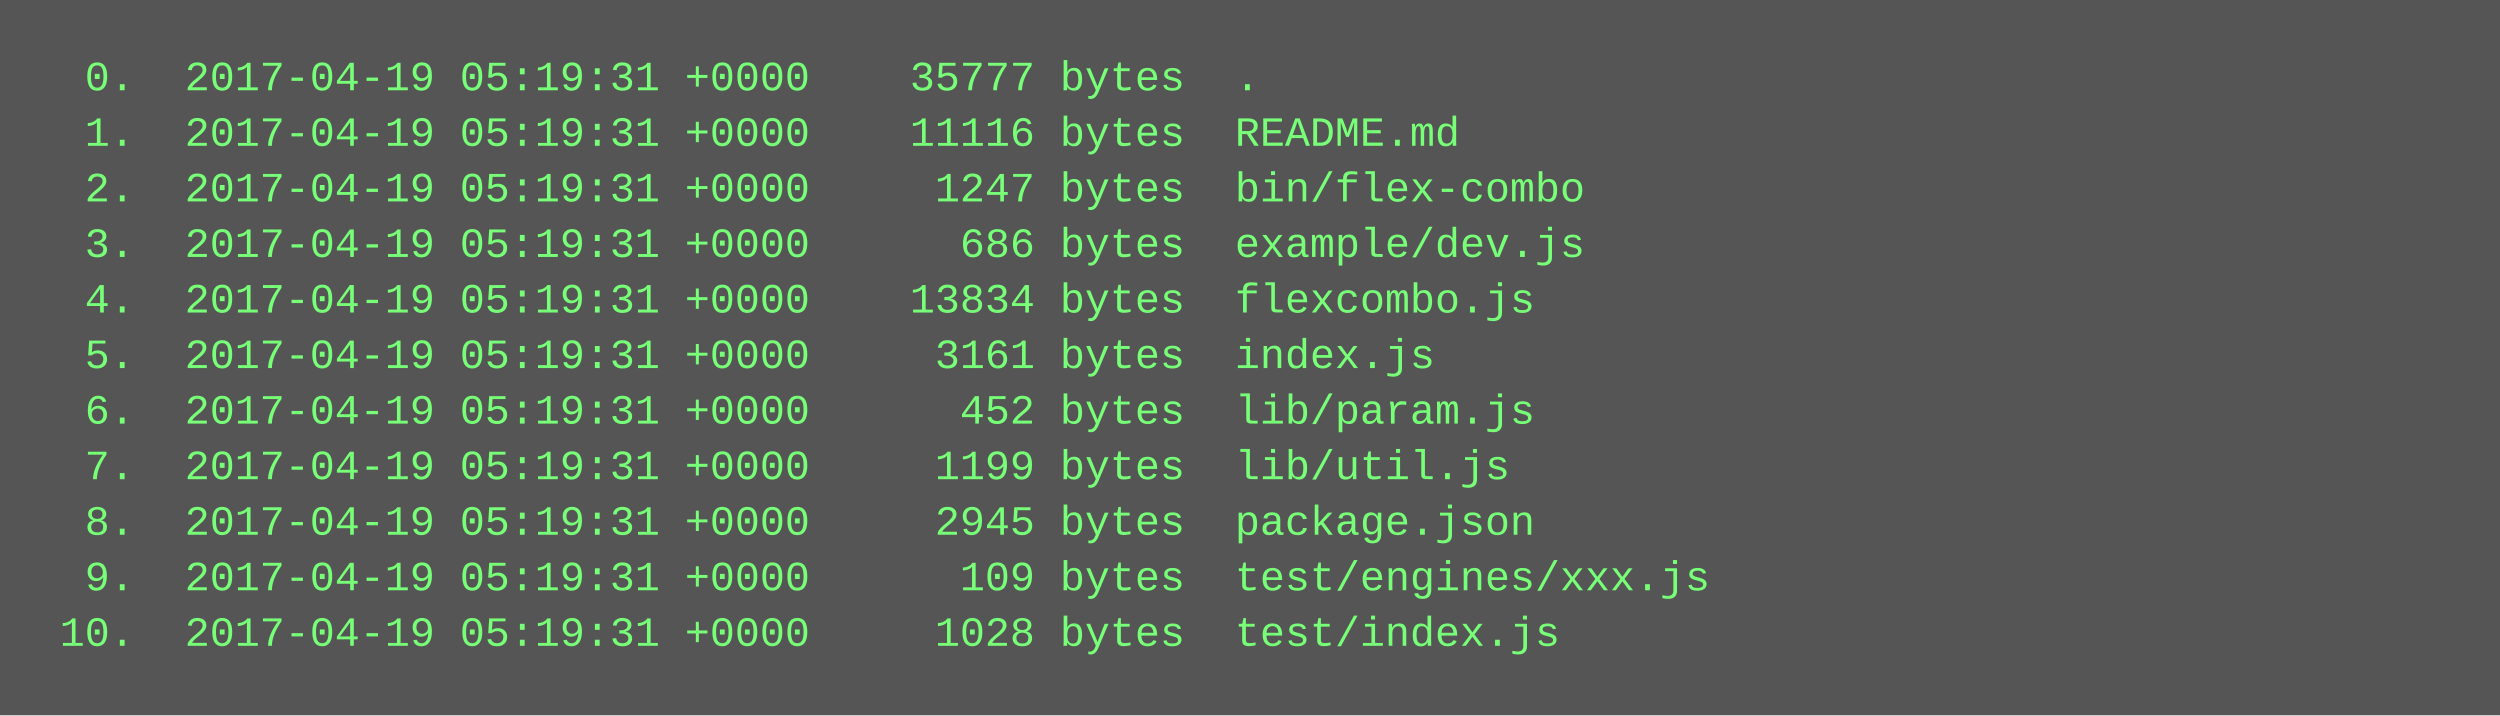
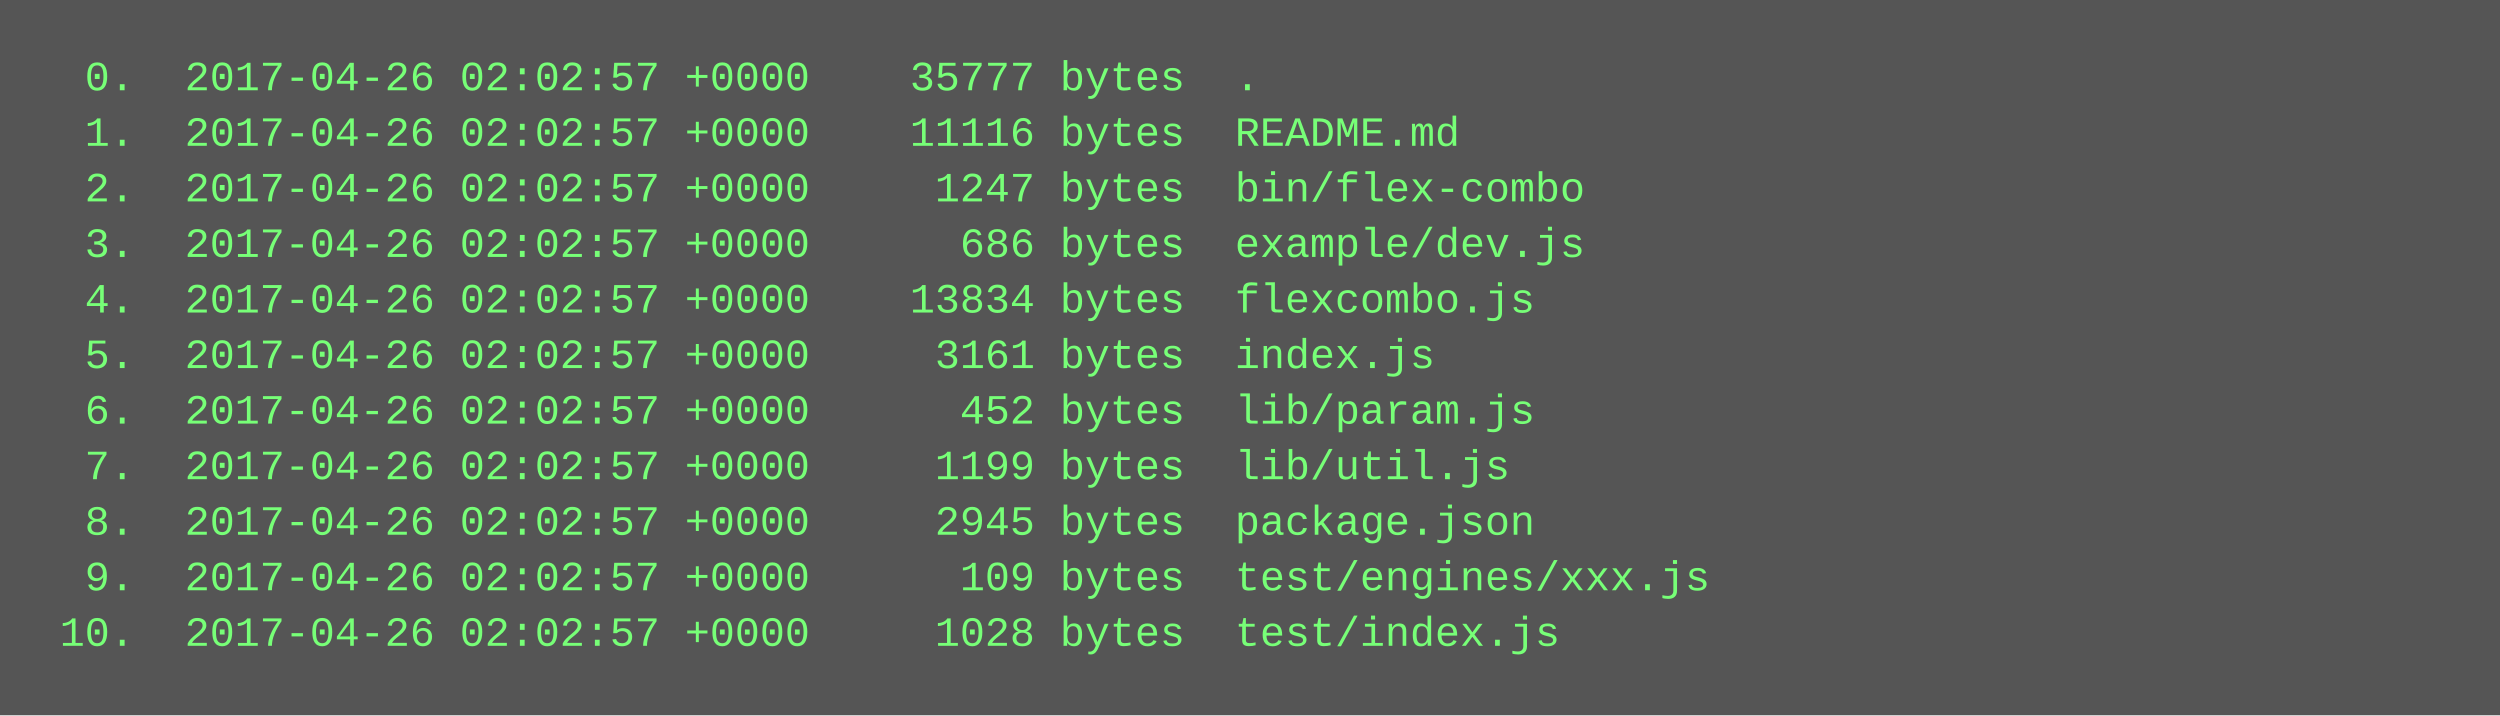
<svg xmlns="http://www.w3.org/2000/svg" height="206" width="720">
  <rect height="206" fill="#555" width="720" />
  <text fill="#7f7" font-family="Courier New" font-size="12" xml:space="preserve">
-     <tspan x="10" y="26">  0.  2017-04-19 05:19:31 +0000    35777 bytes  .</tspan>
-     <tspan x="10" y="42">  1.  2017-04-19 05:19:31 +0000    11116 bytes  README.md</tspan>
-     <tspan x="10" y="58">  2.  2017-04-19 05:19:31 +0000     1247 bytes  bin/flex-combo</tspan>
-     <tspan x="10" y="74">  3.  2017-04-19 05:19:31 +0000      686 bytes  example/dev.js</tspan>
-     <tspan x="10" y="90">  4.  2017-04-19 05:19:31 +0000    13834 bytes  flexcombo.js</tspan>
-     <tspan x="10" y="106">  5.  2017-04-19 05:19:31 +0000     3161 bytes  index.js</tspan>
-     <tspan x="10" y="122">  6.  2017-04-19 05:19:31 +0000      452 bytes  lib/param.js</tspan>
-     <tspan x="10" y="138">  7.  2017-04-19 05:19:31 +0000     1199 bytes  lib/util.js</tspan>
-     <tspan x="10" y="154">  8.  2017-04-19 05:19:31 +0000     2945 bytes  package.json</tspan>
-     <tspan x="10" y="170">  9.  2017-04-19 05:19:31 +0000      109 bytes  test/engines/xxx.js</tspan>
-     <tspan x="10" y="186"> 10.  2017-04-19 05:19:31 +0000     1028 bytes  test/index.js</tspan>
+     <tspan x="10" y="26">  0.  2017-04-26 02:02:57 +0000    35777 bytes  .</tspan>
+     <tspan x="10" y="42">  1.  2017-04-26 02:02:57 +0000    11116 bytes  README.md</tspan>
+     <tspan x="10" y="58">  2.  2017-04-26 02:02:57 +0000     1247 bytes  bin/flex-combo</tspan>
+     <tspan x="10" y="74">  3.  2017-04-26 02:02:57 +0000      686 bytes  example/dev.js</tspan>
+     <tspan x="10" y="90">  4.  2017-04-26 02:02:57 +0000    13834 bytes  flexcombo.js</tspan>
+     <tspan x="10" y="106">  5.  2017-04-26 02:02:57 +0000     3161 bytes  index.js</tspan>
+     <tspan x="10" y="122">  6.  2017-04-26 02:02:57 +0000      452 bytes  lib/param.js</tspan>
+     <tspan x="10" y="138">  7.  2017-04-26 02:02:57 +0000     1199 bytes  lib/util.js</tspan>
+     <tspan x="10" y="154">  8.  2017-04-26 02:02:57 +0000     2945 bytes  package.json</tspan>
+     <tspan x="10" y="170">  9.  2017-04-26 02:02:57 +0000      109 bytes  test/engines/xxx.js</tspan>
+     <tspan x="10" y="186"> 10.  2017-04-26 02:02:57 +0000     1028 bytes  test/index.js</tspan>
  </text>
</svg>
